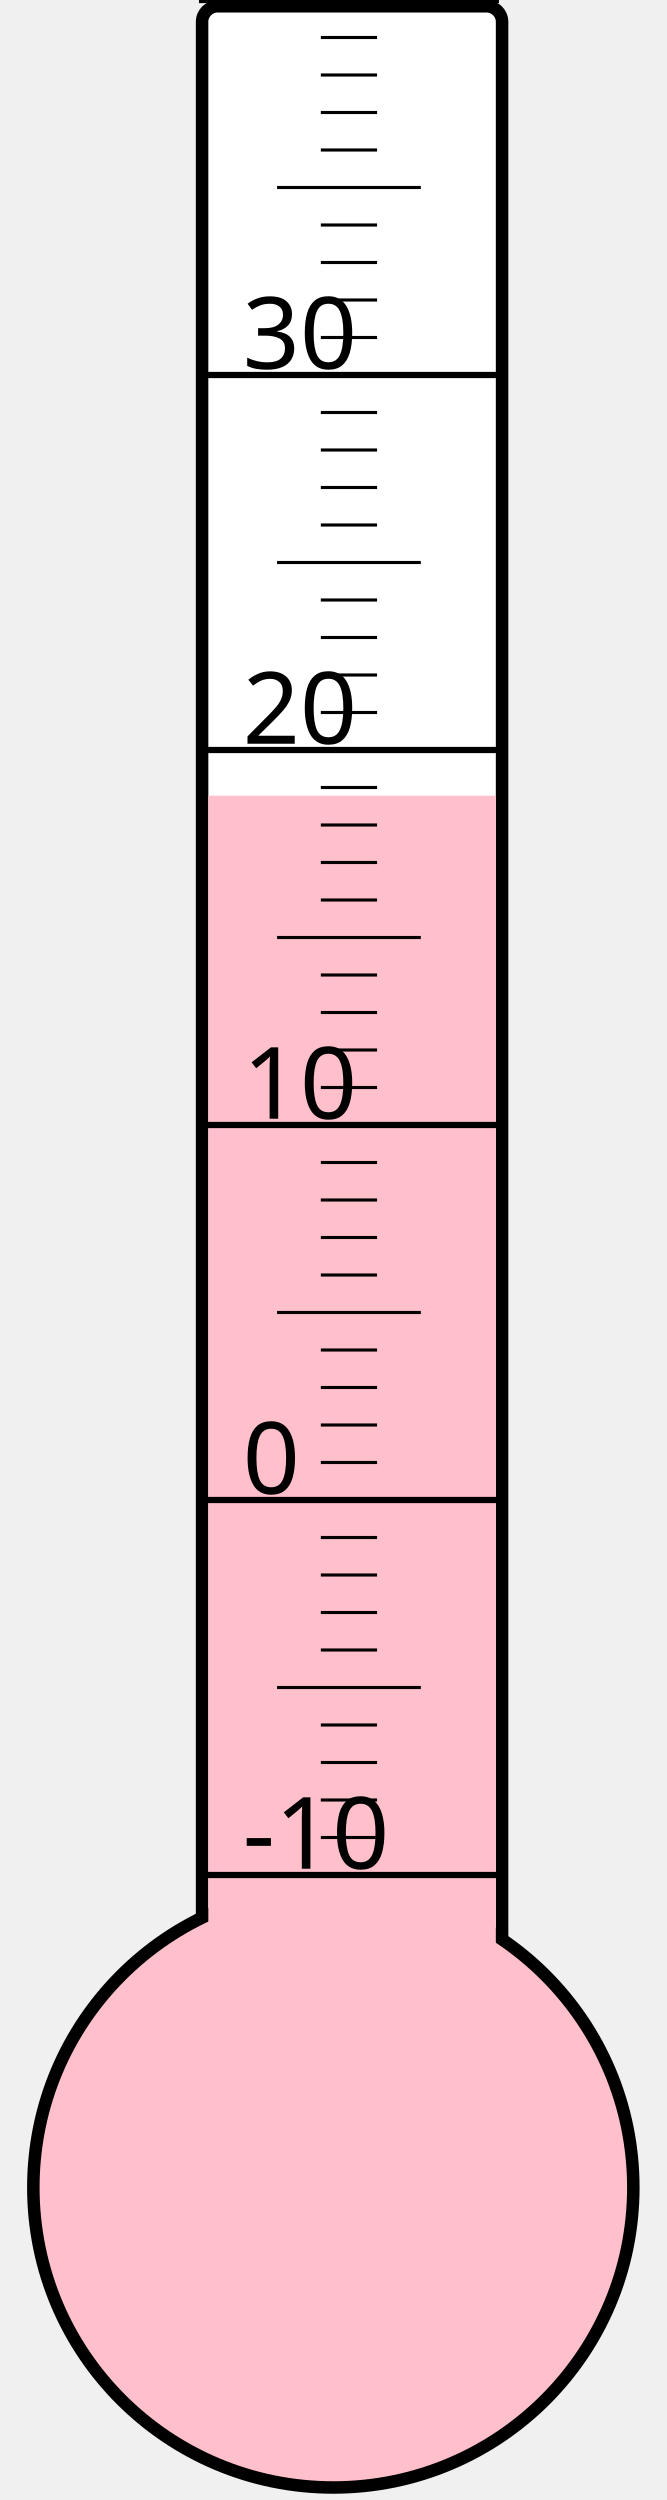
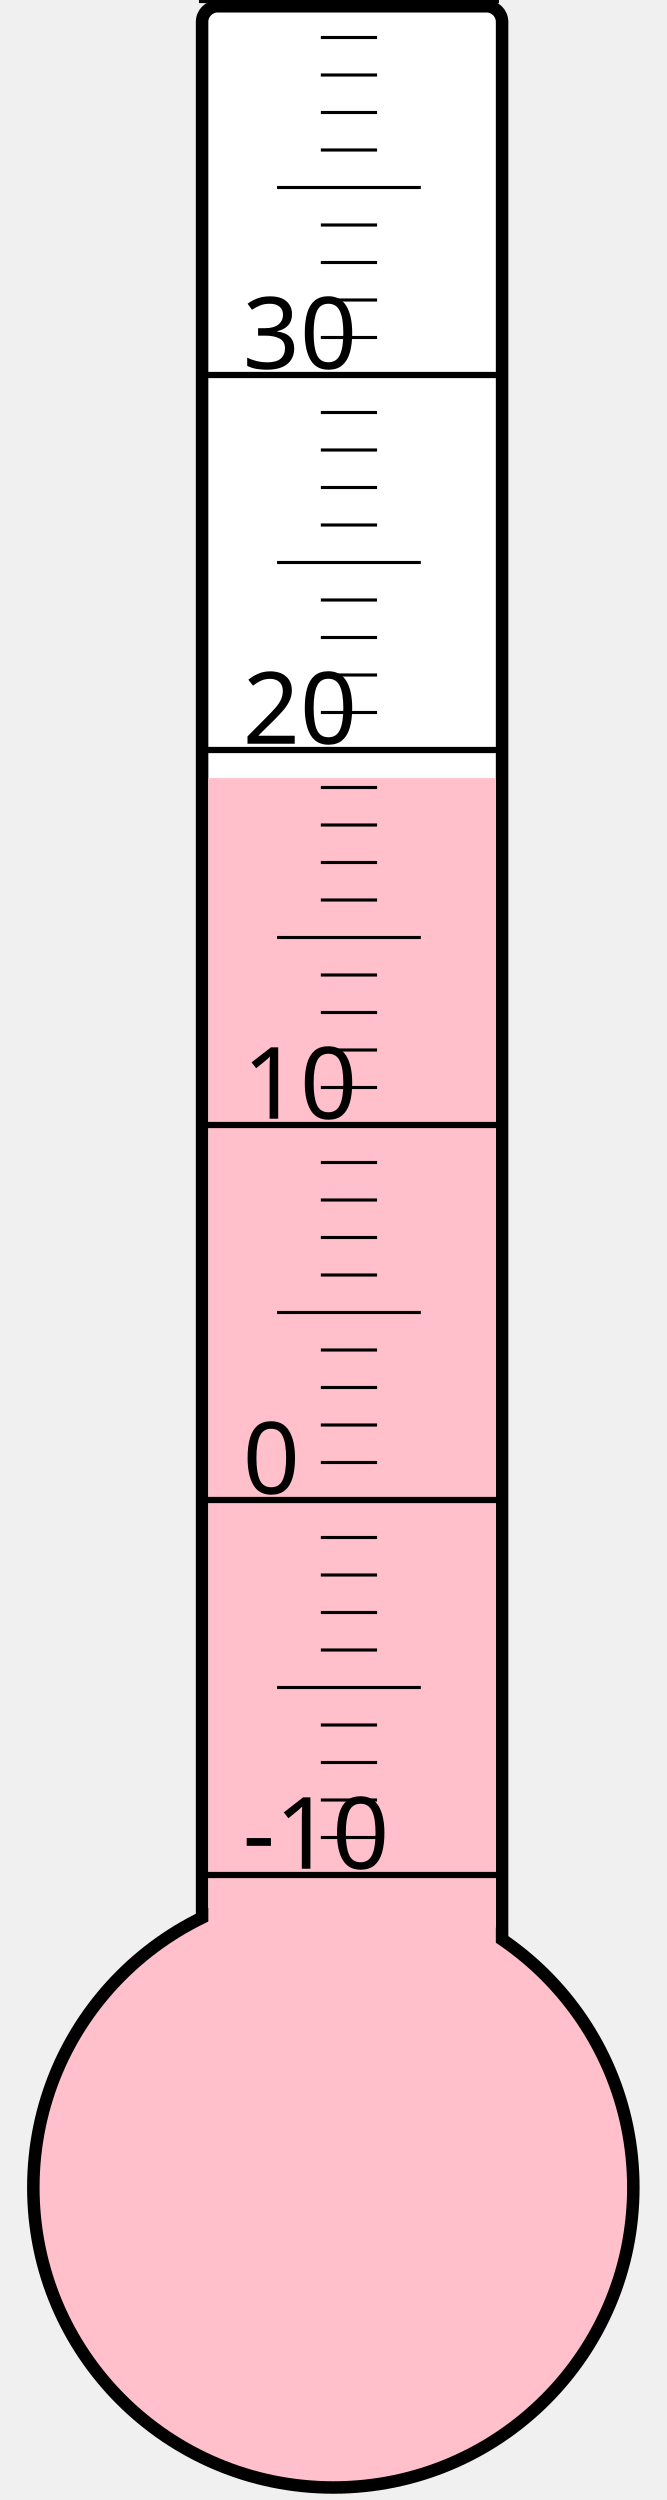
<svg xmlns="http://www.w3.org/2000/svg" width="40px" height="150px" viewBox="0 0 200 800">
  <rect width="200" height="800" x="0" y="0" style="fill: #ffffeb; fill-opacity: 0;" />
  <rect width="96" height="680" x="58" y="2" rx="5" ry="5" style="fill: white; fill-opacity: 1; stroke: black; stroke-width: 4;" />
  <circle cx="100" cy="700" r="96" style="fill: pink; stroke: black; stroke-width: 4;" />
-   <rect width="92" height="445.375" x="60" y="254.625" style="fill: pink; fill-opacity: 1; stroke-width: 0;" />
+   <rect width="92" height="451.0" x="60" y="249.0" style="fill: pink; fill-opacity: 1; stroke-width: 0;" />
  <text x="71" y="598" style="font-family: sans-serif; font-size: 24pt;">-10</text>
  <text x="71" y="478" style="font-family: sans-serif; font-size: 24pt;">0</text>
  <text x="71" y="358" style="font-family: sans-serif; font-size: 24pt;">10</text>
  <text x="71" y="238" style="font-family: sans-serif; font-size: 24pt;">20</text>
  <text x="71" y="118" style="font-family: sans-serif; font-size: 24pt;">30</text>
  <g style="stroke: black;">
    <line x1="57" y1="600" x2="153" y2="600" style="stroke-width: 2;" />
    <line x1="96" y1="588" x2="114" y2="588" style="stroke-width: 1;" />
    <line x1="96" y1="576" x2="114" y2="576" style="stroke-width: 1;" />
    <line x1="96" y1="564" x2="114" y2="564" style="stroke-width: 1;" />
    <line x1="96" y1="552" x2="114" y2="552" style="stroke-width: 1;" />
    <line x1="82" y1="540" x2="128" y2="540" style="stroke-width: 1;" />
    <line x1="96" y1="528" x2="114" y2="528" style="stroke-width: 1;" />
    <line x1="96" y1="516" x2="114" y2="516" style="stroke-width: 1;" />
    <line x1="96" y1="504" x2="114" y2="504" style="stroke-width: 1;" />
    <line x1="96" y1="492" x2="114" y2="492" style="stroke-width: 1;" />
    <line x1="57" y1="480" x2="153" y2="480" style="stroke-width: 2;" />
    <line x1="96" y1="468" x2="114" y2="468" style="stroke-width: 1;" />
    <line x1="96" y1="456" x2="114" y2="456" style="stroke-width: 1;" />
    <line x1="96" y1="444" x2="114" y2="444" style="stroke-width: 1;" />
    <line x1="96" y1="432" x2="114" y2="432" style="stroke-width: 1;" />
    <line x1="82" y1="420" x2="128" y2="420" style="stroke-width: 1;" />
    <line x1="96" y1="408" x2="114" y2="408" style="stroke-width: 1;" />
    <line x1="96" y1="396" x2="114" y2="396" style="stroke-width: 1;" />
    <line x1="96" y1="384" x2="114" y2="384" style="stroke-width: 1;" />
    <line x1="96" y1="372" x2="114" y2="372" style="stroke-width: 1;" />
    <line x1="57" y1="360" x2="153" y2="360" style="stroke-width: 2;" />
    <line x1="96" y1="348" x2="114" y2="348" style="stroke-width: 1;" />
    <line x1="96" y1="336" x2="114" y2="336" style="stroke-width: 1;" />
    <line x1="96" y1="324" x2="114" y2="324" style="stroke-width: 1;" />
    <line x1="96" y1="312" x2="114" y2="312" style="stroke-width: 1;" />
    <line x1="82" y1="300" x2="128" y2="300" style="stroke-width: 1;" />
    <line x1="96" y1="288" x2="114" y2="288" style="stroke-width: 1;" />
    <line x1="96" y1="276" x2="114" y2="276" style="stroke-width: 1;" />
    <line x1="96" y1="264" x2="114" y2="264" style="stroke-width: 1;" />
    <line x1="96" y1="252" x2="114" y2="252" style="stroke-width: 1;" />
    <line x1="57" y1="240" x2="153" y2="240" style="stroke-width: 2;" />
    <line x1="96" y1="228" x2="114" y2="228" style="stroke-width: 1;" />
    <line x1="96" y1="216" x2="114" y2="216" style="stroke-width: 1;" />
    <line x1="96" y1="204" x2="114" y2="204" style="stroke-width: 1;" />
    <line x1="96" y1="192" x2="114" y2="192" style="stroke-width: 1;" />
    <line x1="82" y1="180" x2="128" y2="180" style="stroke-width: 1;" />
    <line x1="96" y1="168" x2="114" y2="168" style="stroke-width: 1;" />
    <line x1="96" y1="156" x2="114" y2="156" style="stroke-width: 1;" />
    <line x1="96" y1="144" x2="114" y2="144" style="stroke-width: 1;" />
    <line x1="96" y1="132" x2="114" y2="132" style="stroke-width: 1;" />
    <line x1="57" y1="120" x2="153" y2="120" style="stroke-width: 2;" />
    <line x1="96" y1="108" x2="114" y2="108" style="stroke-width: 1;" />
    <line x1="96" y1="96" x2="114" y2="96" style="stroke-width: 1;" />
    <line x1="96" y1="84" x2="114" y2="84" style="stroke-width: 1;" />
    <line x1="96" y1="72" x2="114" y2="72" style="stroke-width: 1;" />
    <line x1="82" y1="60" x2="128" y2="60" style="stroke-width: 1;" />
    <line x1="96" y1="48" x2="114" y2="48" style="stroke-width: 1;" />
    <line x1="96" y1="36" x2="114" y2="36" style="stroke-width: 1;" />
    <line x1="96" y1="24" x2="114" y2="24" style="stroke-width: 1;" />
    <line x1="96" y1="12" x2="114" y2="12" style="stroke-width: 1;" />
    <line x1="57" y1="0" x2="153" y2="0" style="stroke-width: 2;" />
  </g>
</svg>
